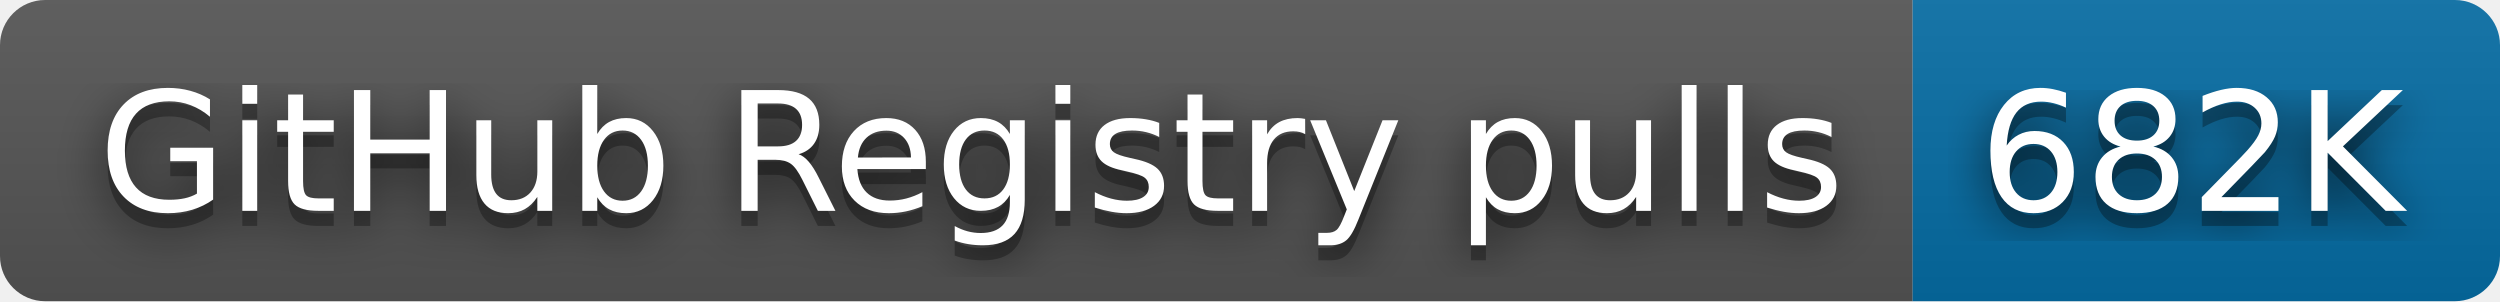
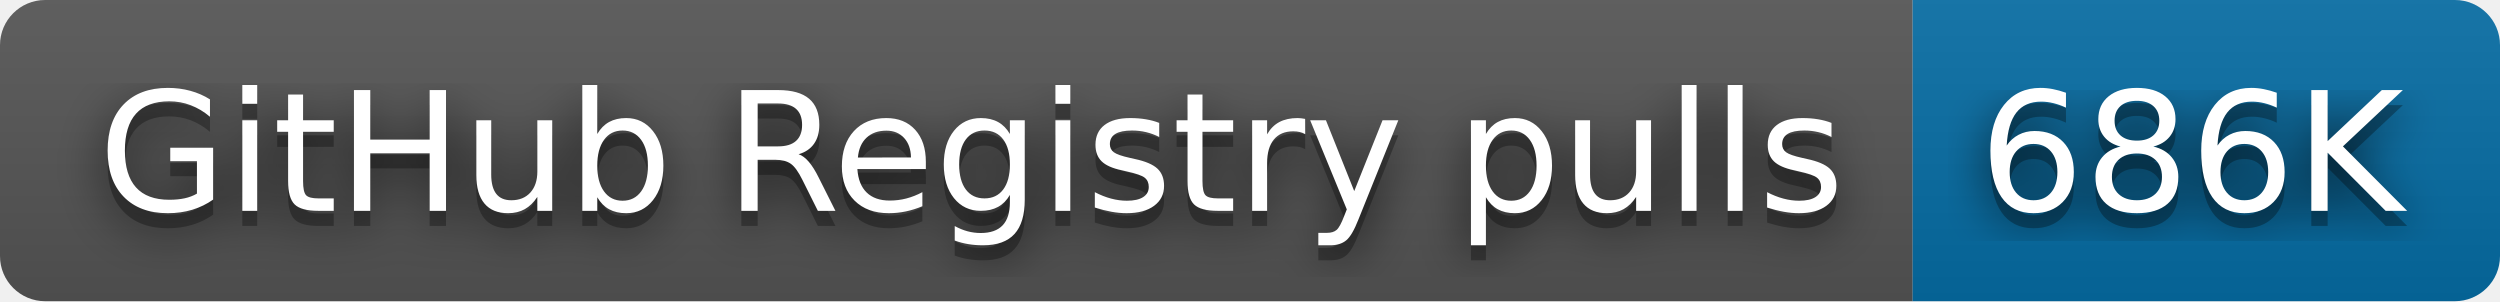
- <svg xmlns="http://www.w3.org/2000/svg" width="166" height="20" role="img" aria-label="GitHub Registry pulls: 682K">
+ <svg xmlns="http://www.w3.org/2000/svg" width="166" height="20" role="img" aria-label="GitHub Registry pulls: 686K">
  <filter id="blur">
    <feGaussianBlur stdDeviation="16" />
  </filter>
  <linearGradient id="s" x2="0" y2="100%">
    <stop offset="0" stop-color="#bbb" stop-opacity=".1" />
    <stop offset="1" stop-opacity=".1" />
  </linearGradient>
  <clipPath id="r">
    <rect width="166" height="20" rx="3" />
  </clipPath>
  <g clip-path="url(#r)">
    <rect width="127" height="20" fill="#555" />
    <rect x="127" width="39" height="20" fill="#066da5" />
    <rect width="166" height="20" fill="url(#s)" />
  </g>
  <g fill="#fff" text-anchor="middle" font-family="Verdana,Geneva,DejaVu Sans,sans-serif" text-rendering="geometricPrecision" font-size="110">
    <g transform="scale(.1)">
      <g aria-hidden="true" fill="#010101">
        <text x="645" y="150" fill-opacity=".8" filter="url(#blur)" textLength="1170">GitHub Registry pulls</text>
        <text x="645" y="150" fill-opacity=".3" textLength="1170">GitHub Registry pulls</text>
      </g>
      <text x="645" y="140" textLength="1170">GitHub Registry pulls</text>
    </g>
    <g transform="scale(.1)">
      <g aria-hidden="true" fill="#010101">
-         <text x="1455" y="150" fill-opacity=".8" filter="url(#blur)" textLength="290">682K</text>
-         <text x="1455" y="150" fill-opacity=".3" textLength="290">682K</text>
+         <text x="1455" y="150" fill-opacity=".8" filter="url(#blur)" textLength="290">686K</text>
+         <text x="1455" y="150" fill-opacity=".3" textLength="290">686K</text>
      </g>
-       <text x="1455" y="140" textLength="290">682K</text>
+       <text x="1455" y="140" textLength="290">686K</text>
    </g>
  </g>
</svg>
